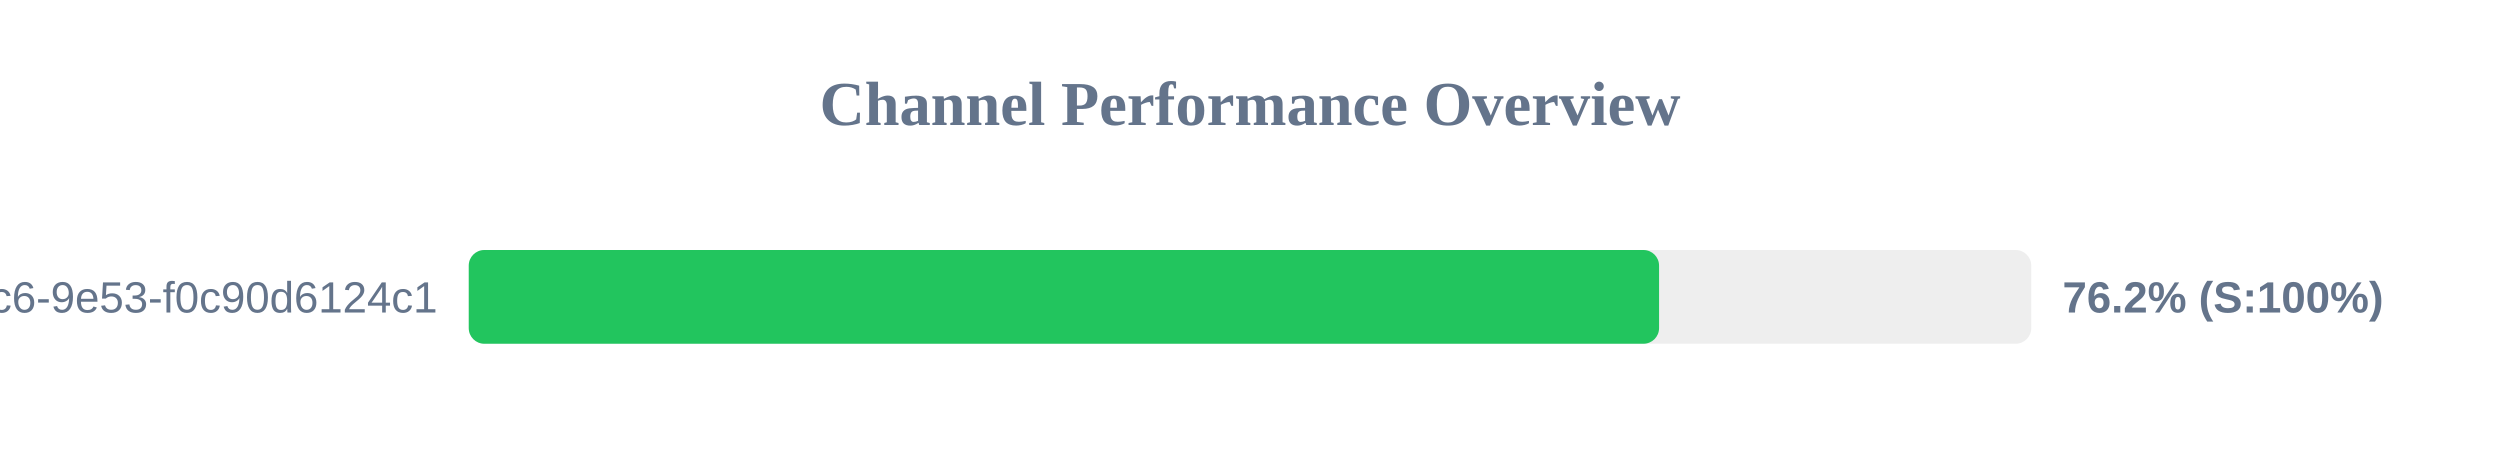
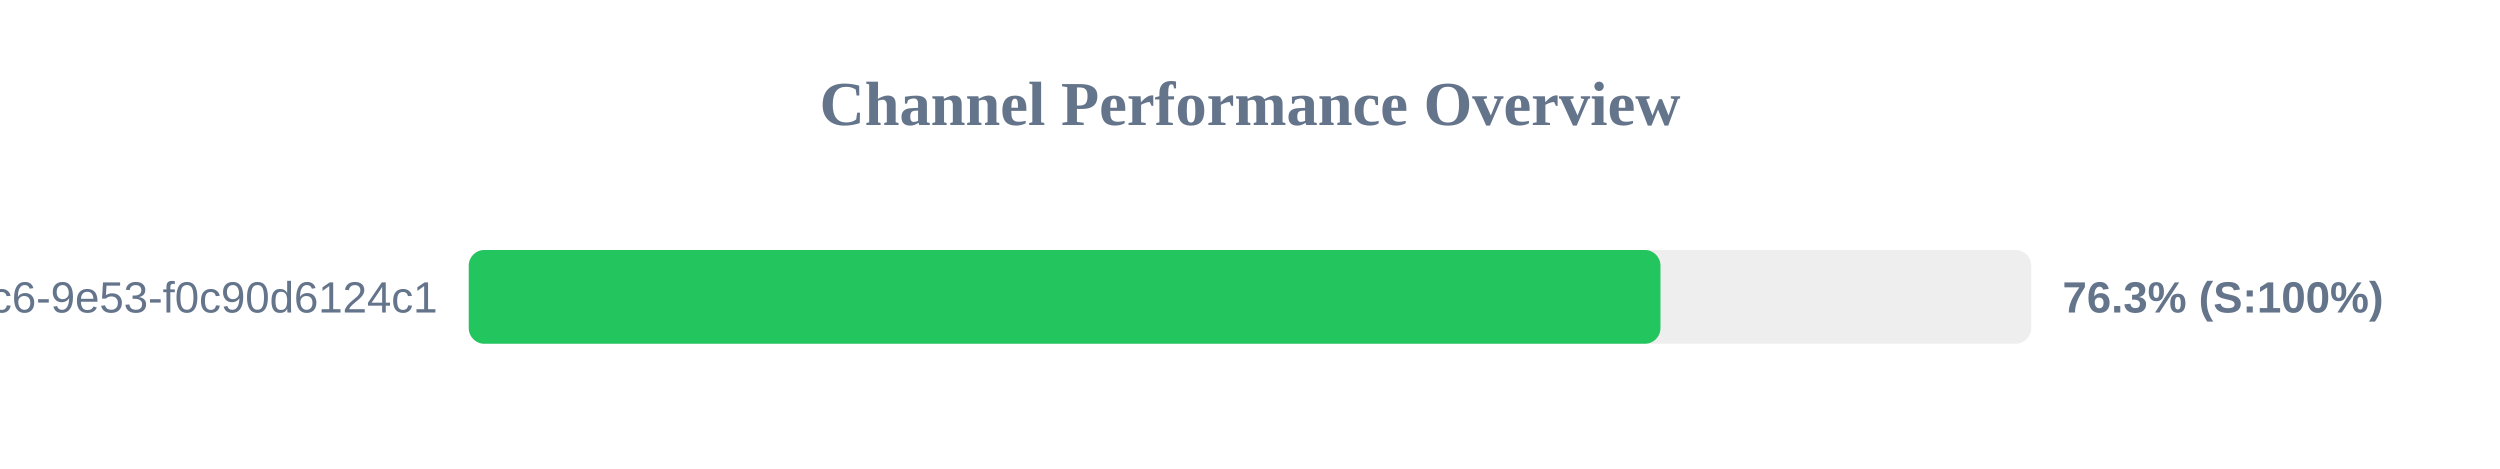
<svg xmlns="http://www.w3.org/2000/svg" width="800" height="150" version="1.1">
  <style>
        .row { font: 14px Arial; fill: #64748b; }
        .score { font: bold 14px Arial; fill: #64748b; }
    </style>
  <text x="400" y="40" text-anchor="middle" font-size="20px" font-weight="bold" fill="#64748b">Channel Performance Overview</text>
  <rect x="150" y="80" width="500" height="30" fill="#eee" rx="5" />
-   <rect x="150" y="80" width="380.9" height="30" fill="#22c55e" rx="5" />
+   <rect x="150" y="80" width="381.35" height="30" fill="#22c55e" rx="5" />
  <text x="140" y="100" text-anchor="end" class="row">?uuid=4685eb2a-5ddb-4dc6-9e53-f0c90d6124c1</text>
-   <text x="660" y="100" text-anchor="start" class="score">76.2% (S:100%)</text>
+   <text x="660" y="100" text-anchor="start" class="score">76.3% (S:100%)</text>
</svg>
